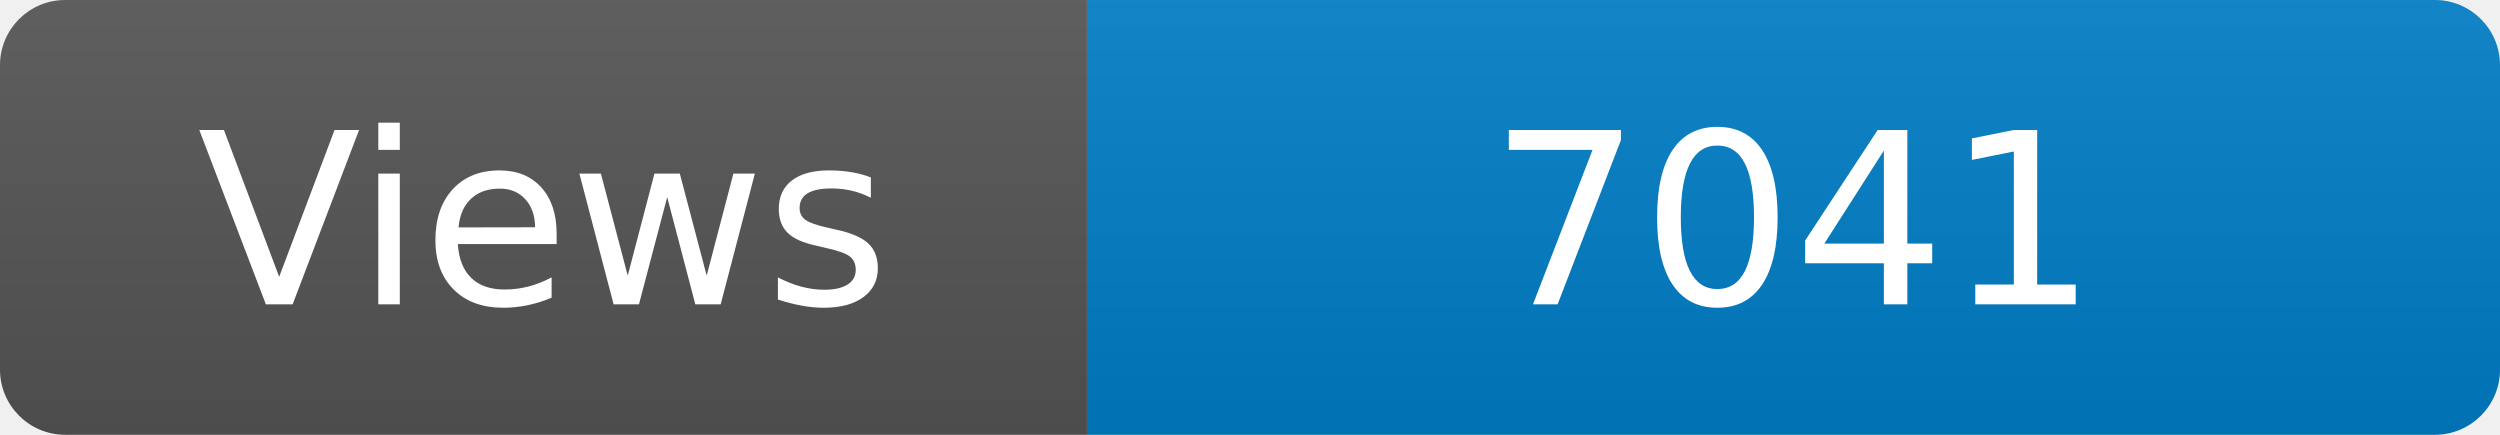
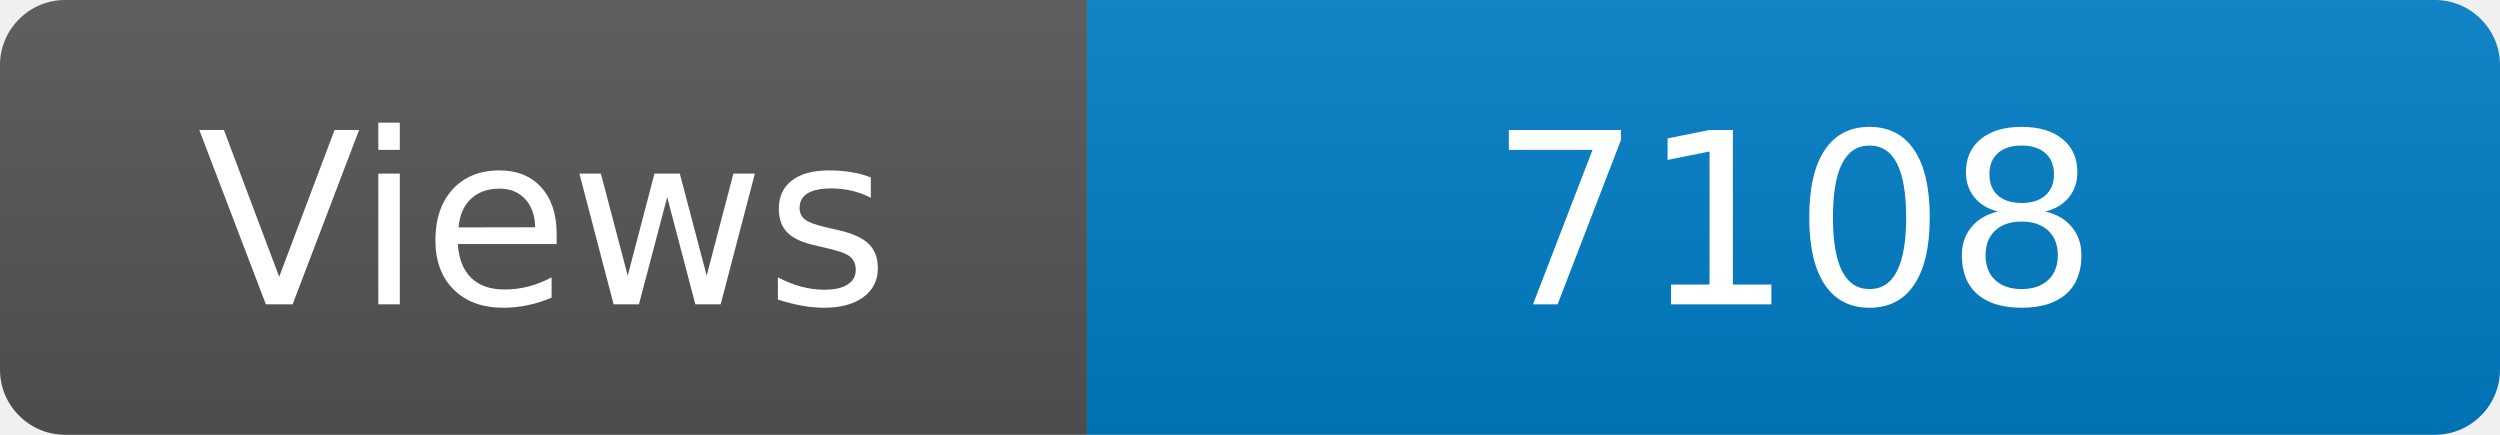
<svg xmlns="http://www.w3.org/2000/svg" width="115" height="20" role="img" aria-label="Maintained?: yes">
  <linearGradient id="s" x2="0" y2="100%">
    <stop offset="0" stop-color="#bbb" stop-opacity=".1" />
    <stop offset="1" stop-opacity=".1" />
  </linearGradient>
  <clipPath id="r">
    <rect width="115" height="20" rx="3" fill="#fff" />
  </clipPath>
  <g clip-path="url(#r)">
    <rect width="50" height="20" fill="#555" />
    <rect x="50" width="160" height="20" fill="#007ec6" />
    <rect width="115" height="20" fill="url(#s)" />
  </g>
  <g fill="#fff" text-anchor="middle" font-family="Verdana,Geneva,DejaVu Sans,sans-serif" font-size="110">
    <text x="250" y="140" transform="scale(.1)" fill="#fff">Views</text>
-     <text x="825" y="140" transform="scale(.1)" fill="#fff">7041</text>
+     <text x="825" y="140" transform="scale(.1)" fill="#fff">7108</text>
  </g>
</svg>
